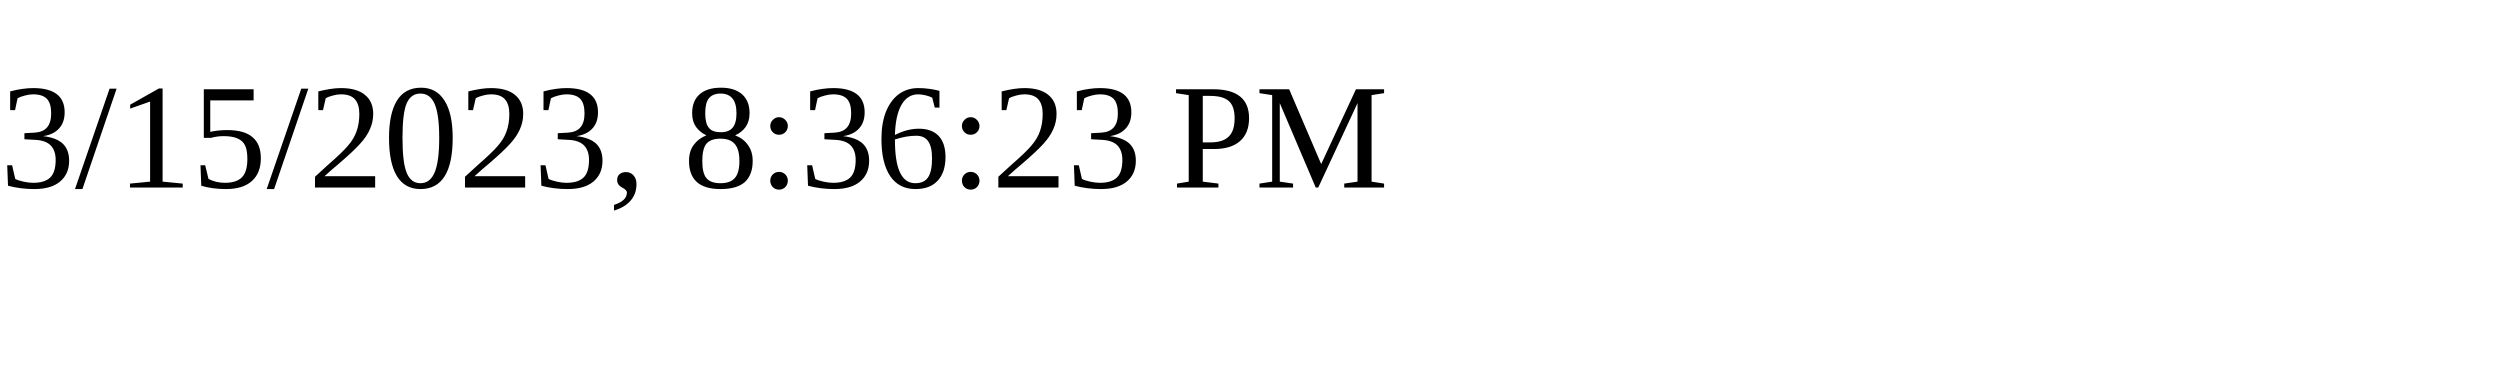
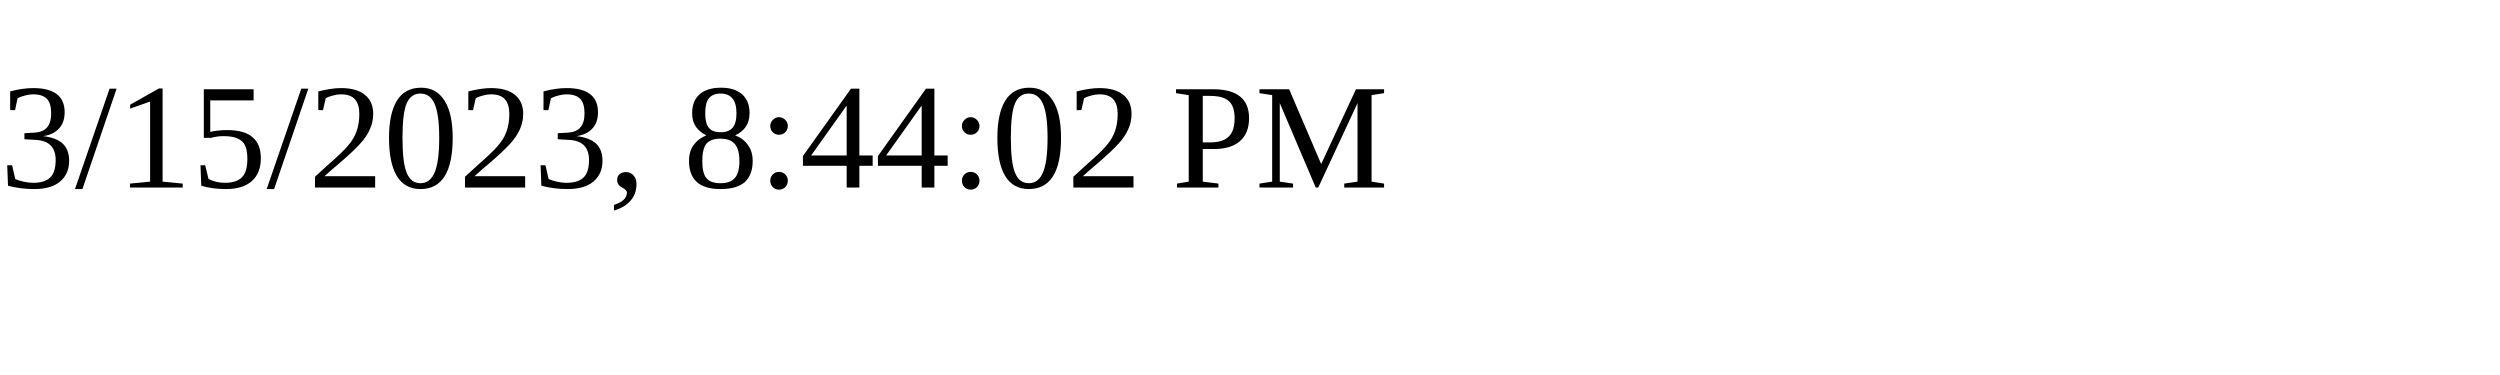
<svg xmlns="http://www.w3.org/2000/svg" height="30" width="200">
-   <text x="0" y="15">3/15/2023, 8:36:23 PM</text>
+   <text x="0" y="15">3/15/2023, 8:44:02 PM</text>
</svg>
